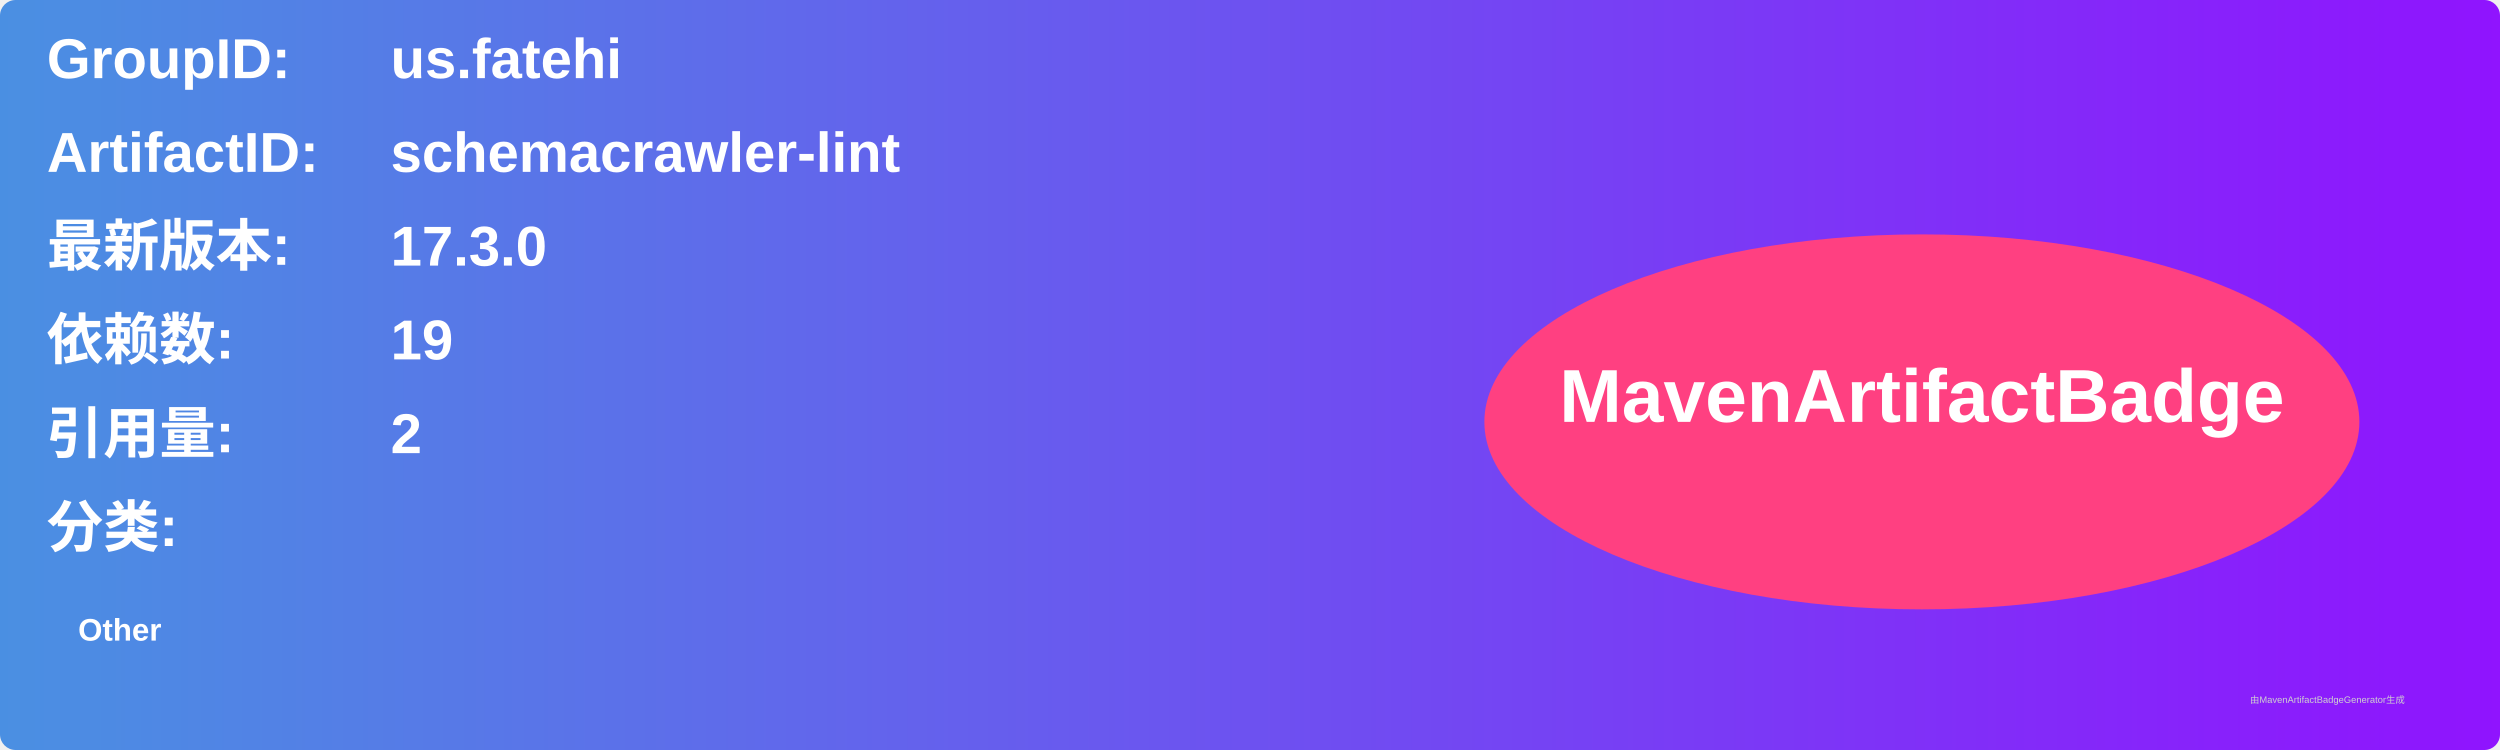
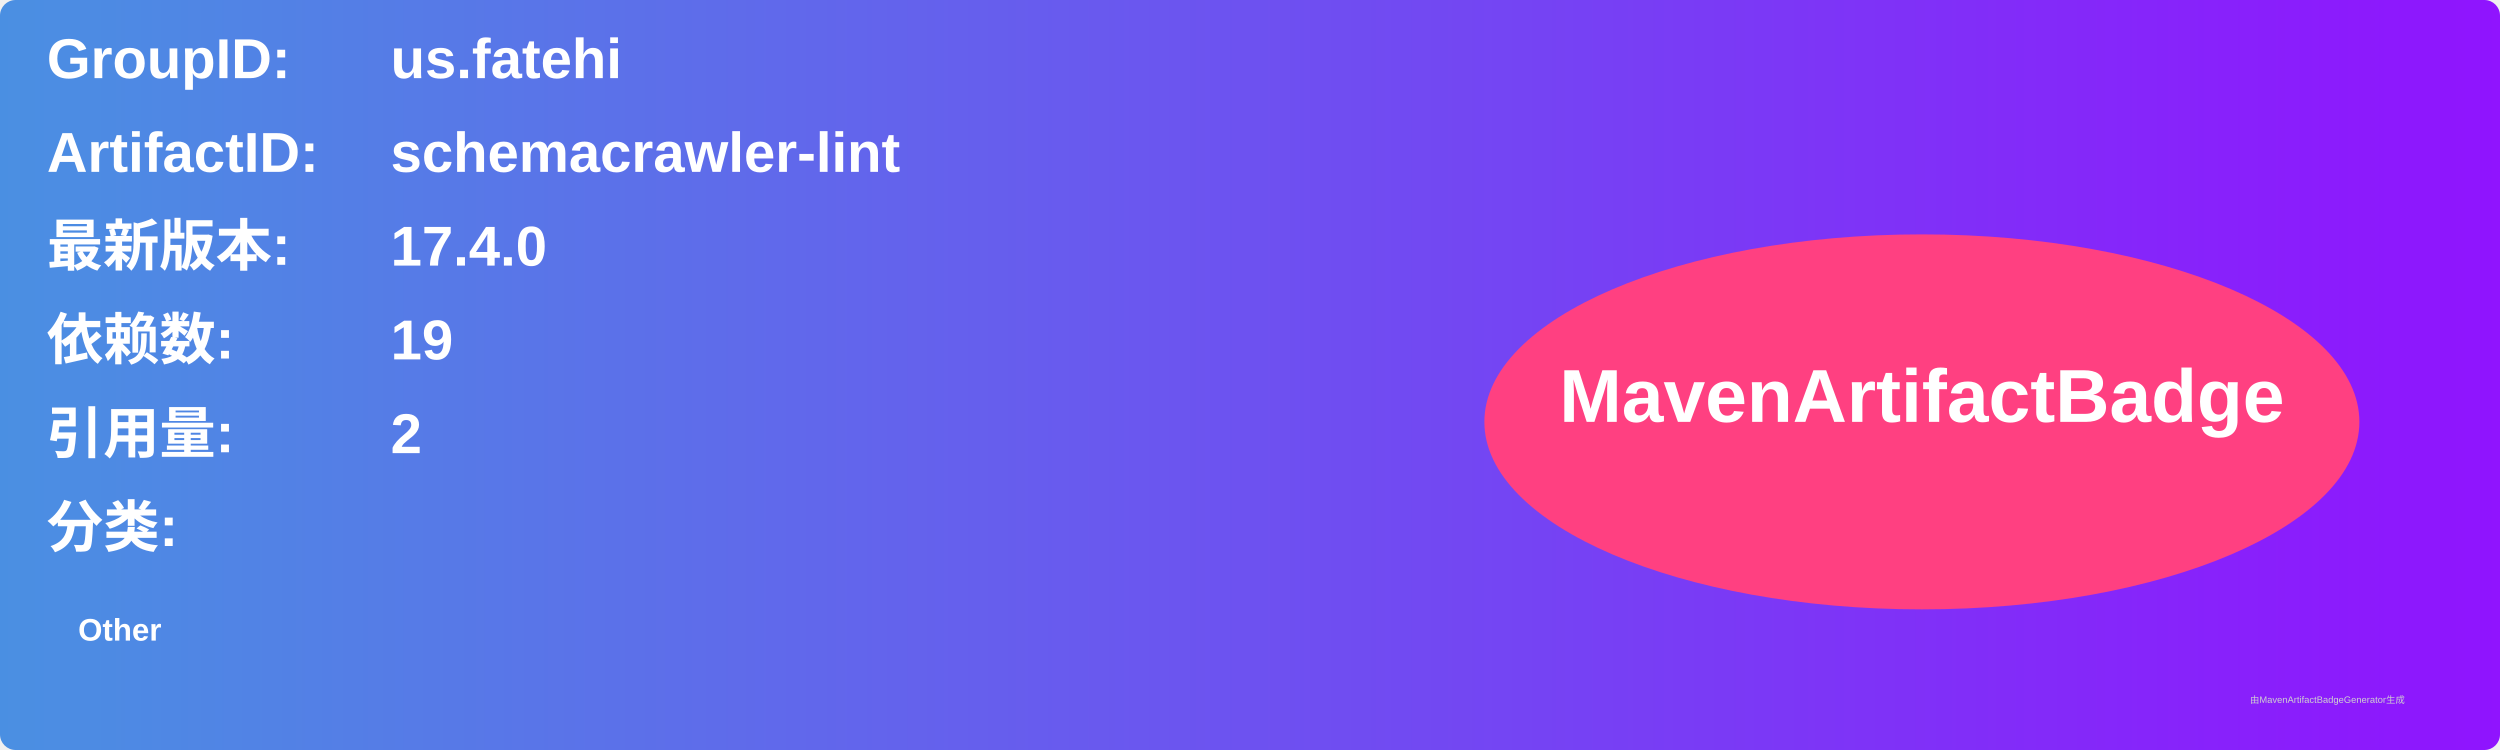
<svg xmlns="http://www.w3.org/2000/svg" width="800" height="240" viewBox="0 0 800 240">
  <linearGradient id="grad" x1="0%" y1="0%" x2="100%" y2="0%">
    <stop offset="0%" stop-color="#4a90e2" />
    <stop offset="100%" stop-color="#9013fe" />
  </linearGradient>
  <rect width="100%" height="100%" rx="5" ry="5" fill="url(#grad)" />
  <g transform="translate(15, 15)">
    <text x="0" y="10" font-family="Arial" font-size="18" fill="white" font-weight="bold" width="260">GroupID:</text>
    <text x="110" y="10" font-family="Arial" font-size="18" fill="white" font-weight="bold" width="460">us.fatehi</text>
    <text x="0" y="40" font-family="Arial" font-size="18" fill="white" font-weight="bold" width="260">ArtifactID:</text>
    <text x="110" y="40" font-family="Arial" font-size="18" fill="white" font-weight="bold" width="460">schemacrawler-lint</text>
    <text x="0" y="70" font-family="Arial" font-size="18" fill="white" font-weight="bold">最新版本:</text>
    <text x="110" y="70" font-family="Arial" font-size="18" fill="white" font-weight="bold">
-       <tspan font-weight="bold">17.3.0</tspan>
+       <tspan font-weight="bold">17.4.0</tspan>
    </text>
    <text x="0" y="100" font-family="Arial" font-size="18" fill="white" font-weight="bold">依赖数: </text>
    <text x="110" y="100" font-family="Arial" font-size="18" fill="white">
      <tspan font-weight="bold">19</tspan>
    </text>
    <text x="0" y="130" font-family="Arial" font-size="18" fill="white" font-weight="bold">引用量: </text>
    <text x="110" y="130" font-family="Arial" font-size="18" fill="white">
      <tspan font-weight="bold">2</tspan>
    </text>
    <text x="0" y="160" font-family="Arial" font-size="18" fill="white" font-weight="bold">分类:</text>
    <text x="10" y="190" font-family="Arial" font-size="10" fill="white">
      <tspan font-weight="bold">Other</tspan>
    </text>
    <ellipse cx="600" cy="120" rx="140" ry="60" fill="#ff4081" />
    <text x="600" y="120" text-anchor="middle" font-family="Arial" font-size="24" fill="white" font-weight="bold">MavenArtifactBadge</text>
  </g>
  <text x="720" y="225" font-family="Arial" font-size="3" fill="#d0d0d0">由MavenArtifactBadgeGenerator生成</text>
</svg>
